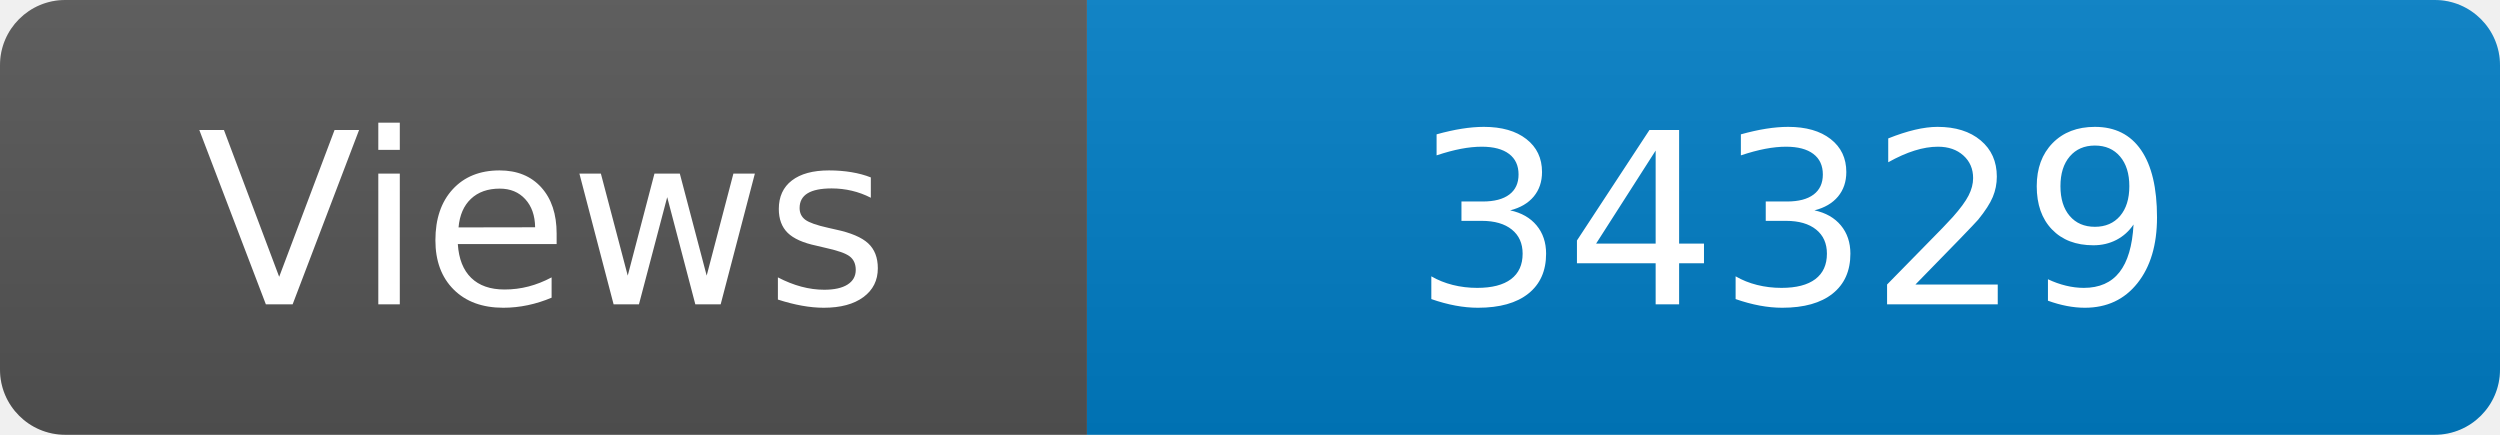
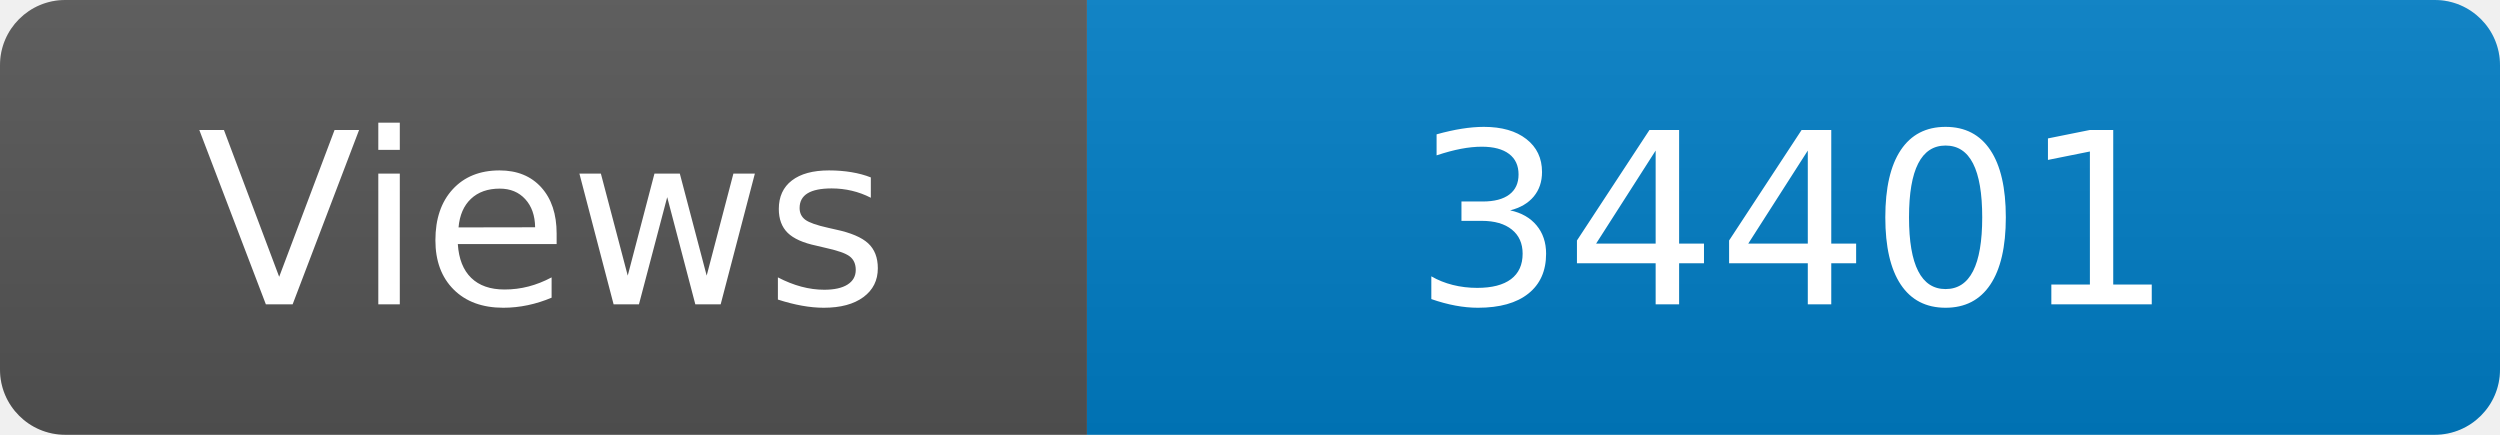
<svg xmlns="http://www.w3.org/2000/svg" width="115" height="20" role="img" aria-label="Maintained?: yes">
  <linearGradient id="s" x2="0" y2="100%">
    <stop offset="0" stop-color="#bbb" stop-opacity=".1" />
    <stop offset="1" stop-opacity=".1" />
  </linearGradient>
  <clipPath id="r">
    <rect width="115" height="20" rx="3" fill="#fff" />
  </clipPath>
  <g clip-path="url(#r)">
    <rect width="50" height="20" fill="#555" />
    <rect x="50" width="160" height="20" fill="#007ec6" />
    <rect width="115" height="20" fill="url(#s)" />
  </g>
  <g fill="#fff" text-anchor="middle" font-family="Verdana,Geneva,DejaVu Sans,sans-serif" font-size="110">
    <text x="250" y="140" transform="scale(.1)" fill="#fff">Views</text>
-     <text x="825" y="140" transform="scale(.1)" fill="#fff">34329</text>
+     <text x="825" y="140" transform="scale(.1)" fill="#fff">34401</text>
  </g>
</svg>
